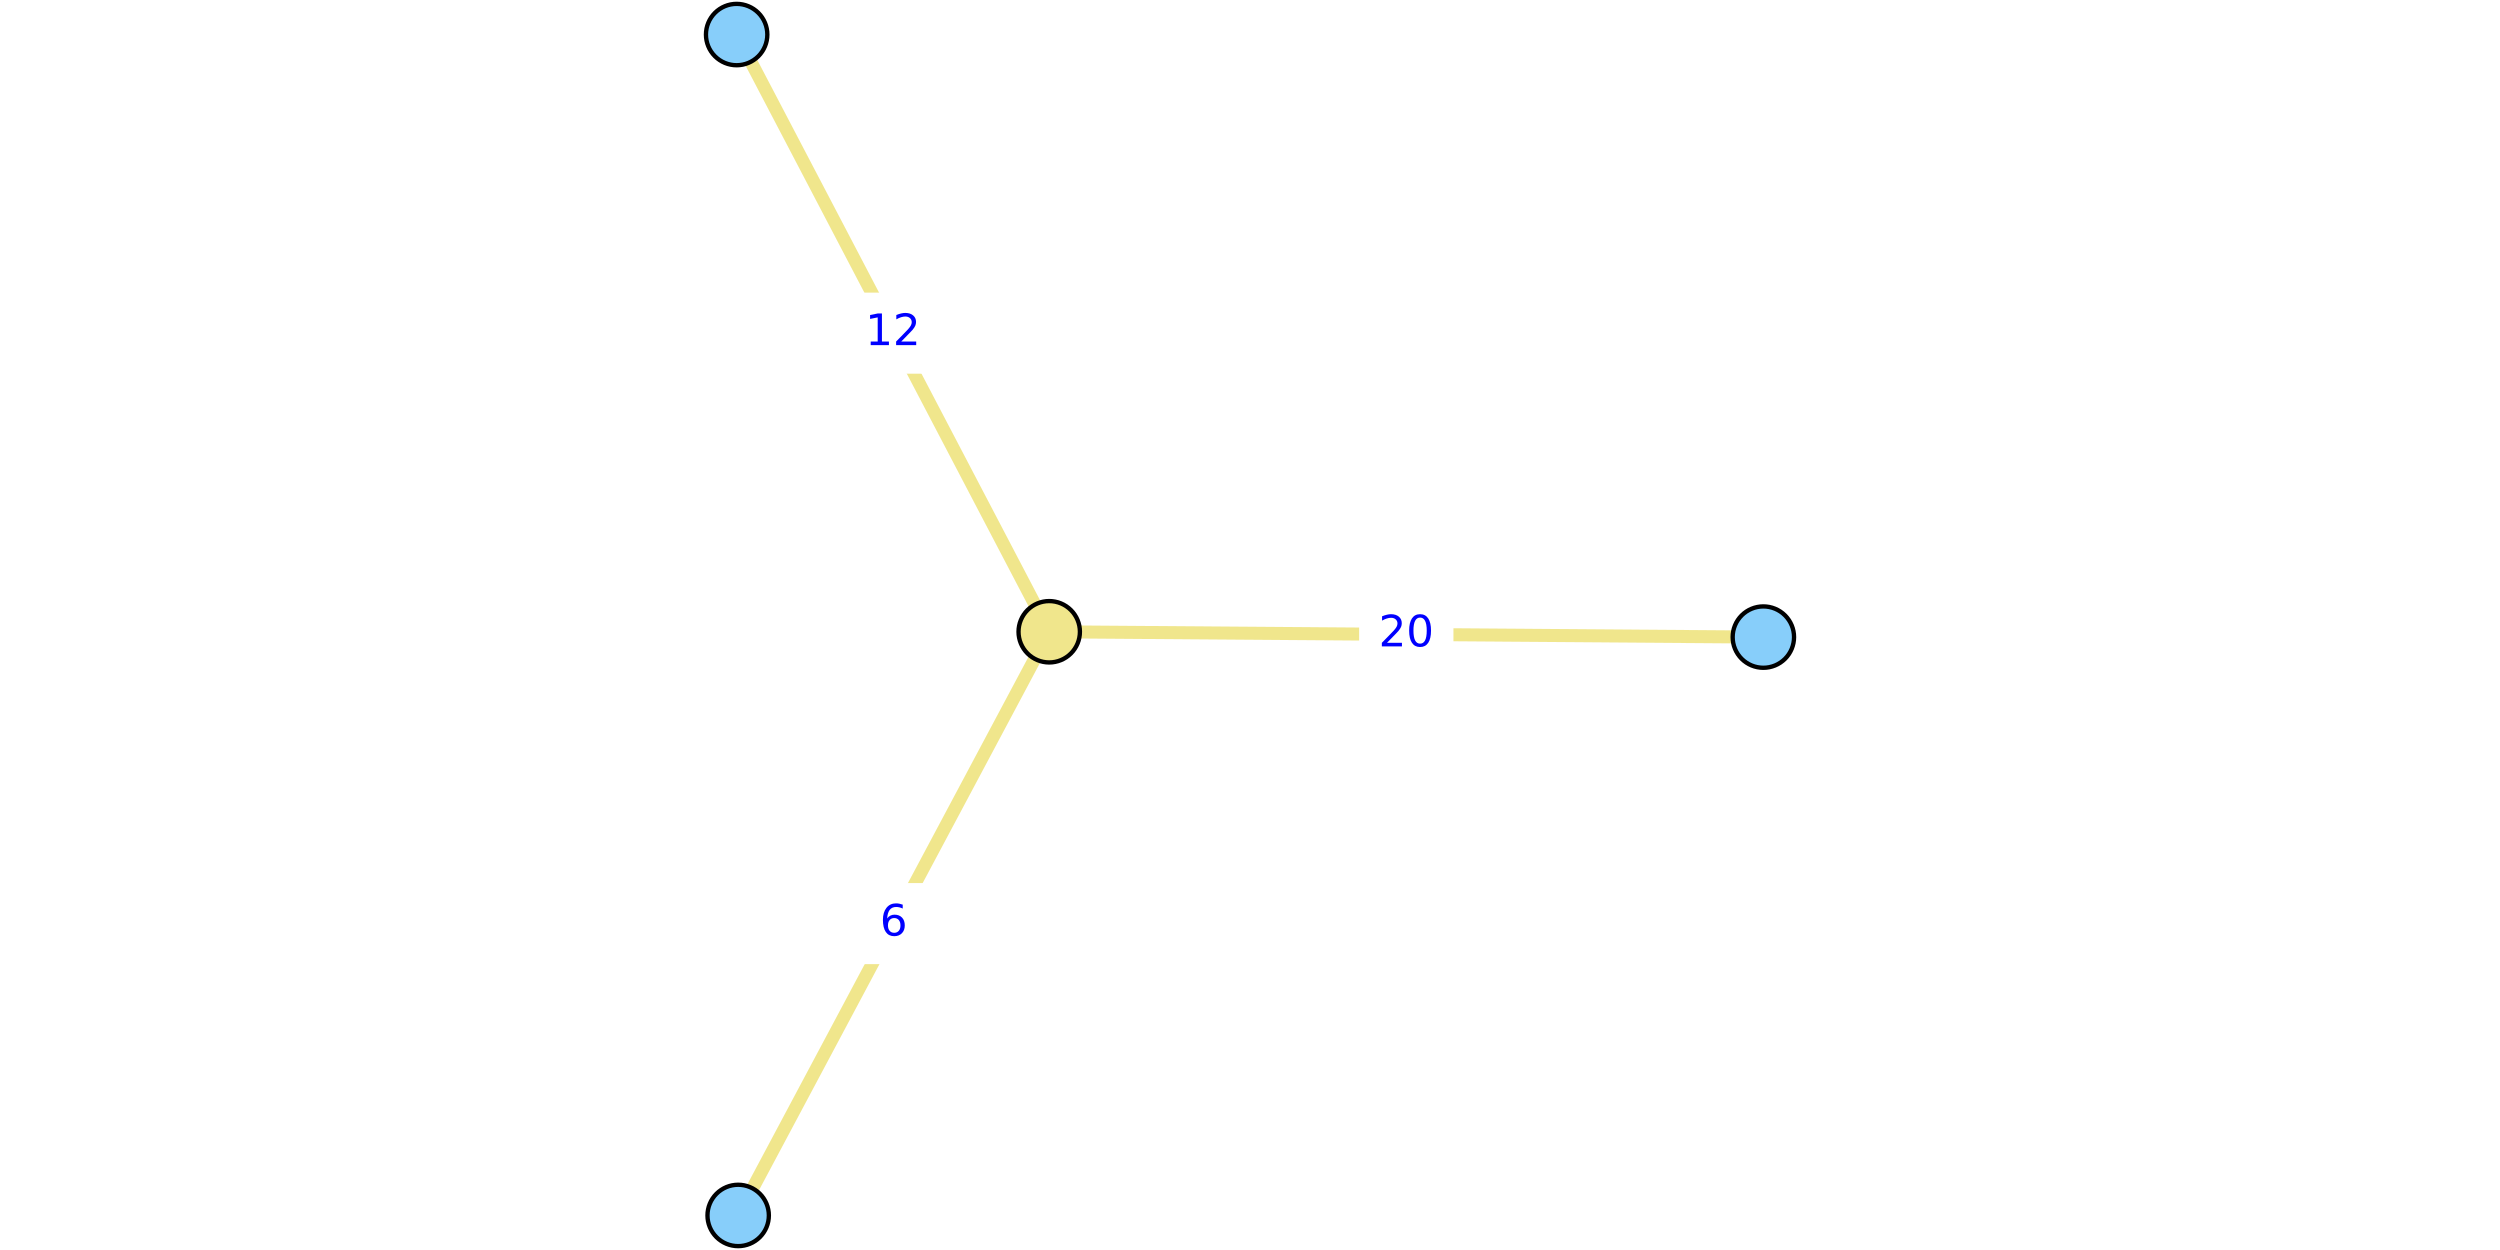
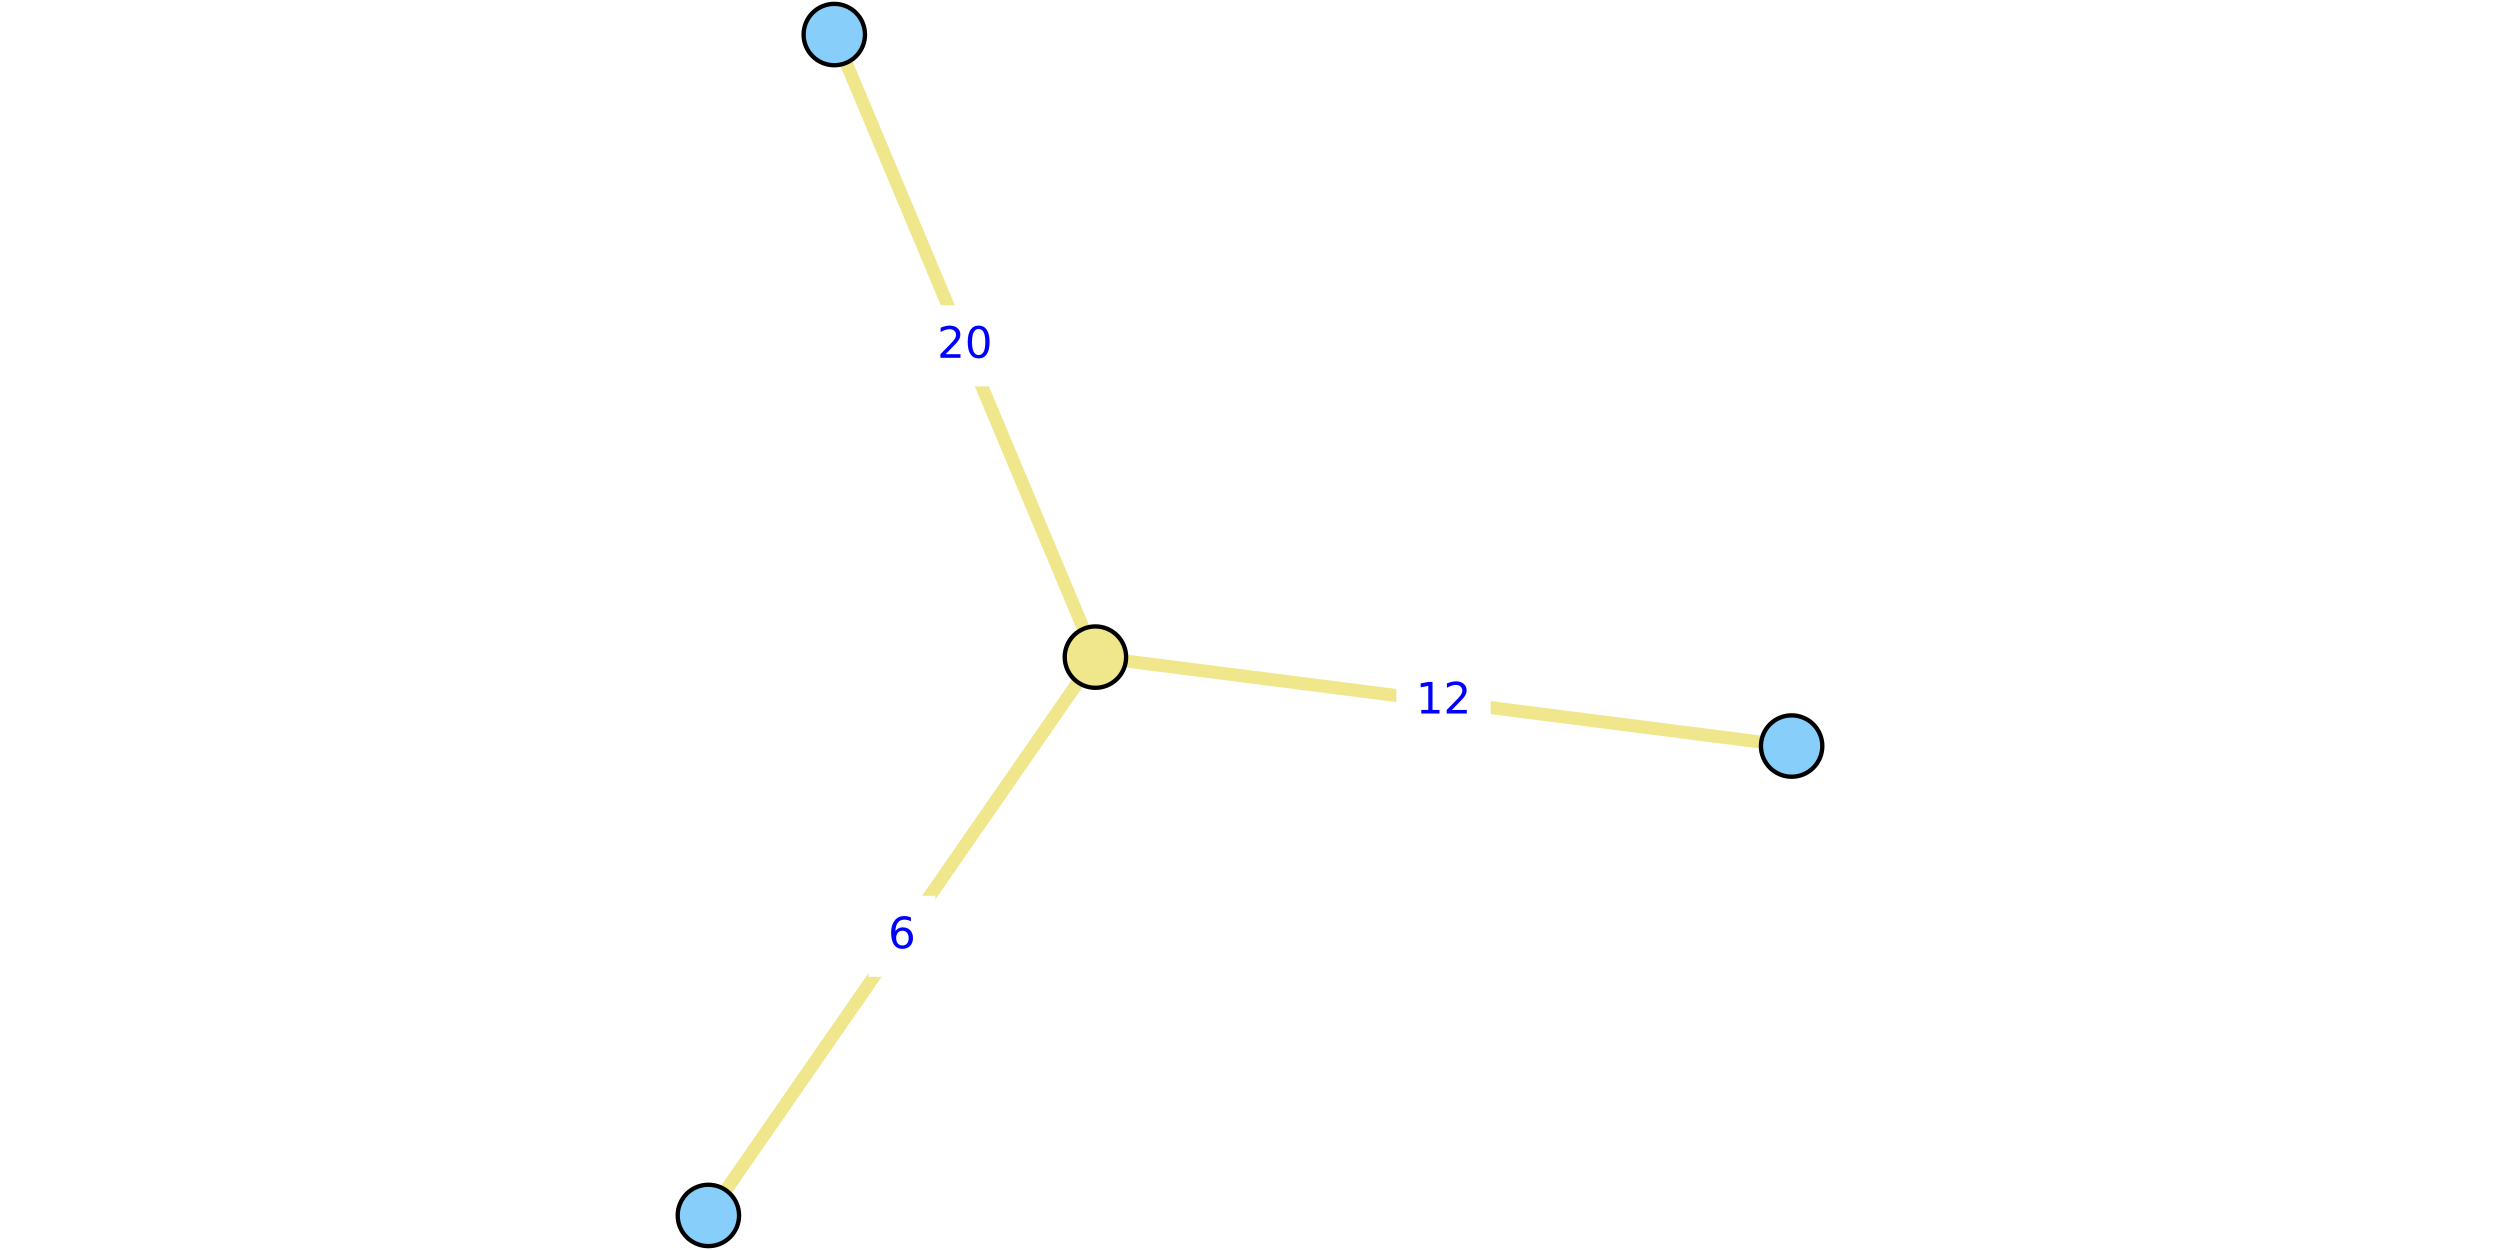
<svg xmlns="http://www.w3.org/2000/svg" xmlns:xlink="http://www.w3.org/1999/xlink" height="288pt" version="1.1" viewBox="0 0 576 288" width="576pt">
  <defs>
    <style type="text/css">
*{stroke-linecap:butt;stroke-linejoin:round;}
  </style>
  </defs>
  <g id="figure_1">
    <g id="patch_1">
      <path d="M 0 288  L 576 288  L 576 0  L 0 0  z " style="fill:#ffffff;" />
    </g>
    <g id="axes_1">
      <g id="patch_2">
-         <path d="M 164.992 285.48  L 411.008 285.48  L 411.008 2.52  L 164.992 2.52  z " style="fill:#ffffff;" />
+         <path d="M 158.218 285.48  L 417.782 285.48  L 417.782 2.52  L 158.218 2.52  z " style="fill:#ffffff;" />
      </g>
      <g id="matplotlib.axis_1" />
      <g id="matplotlib.axis_2" />
      <g id="line2d_1">
-         <path clip-path="url(#pcc202d1188)" d="M 406.277 146.788  L 241.74 145.558  " style="fill:none;stroke:#f0e68c;stroke-linecap:square;stroke-width:3;" />
+         <path clip-path="url(#pc404867665)" d="M 192.22 7.962  L 252.384 151.4  " style="fill:none;stroke:#f0e68c;stroke-linecap:square;stroke-width:3;" />
      </g>
      <g id="line2d_2">
-         <path clip-path="url(#pcc202d1188)" d="M 241.74 145.558  L 170.074 280.038  " style="fill:none;stroke:#f0e68c;stroke-linecap:square;stroke-width:3;" />
+         <path clip-path="url(#pc404867665)" d="M 252.384 151.4  L 163.209 280.038  " style="fill:none;stroke:#f0e68c;stroke-linecap:square;stroke-width:3;" />
      </g>
      <g id="line2d_3">
-         <path clip-path="url(#pcc202d1188)" d="M 241.74 145.558  L 169.723 7.962  " style="fill:none;stroke:#f0e68c;stroke-linecap:square;stroke-width:3;" />
+         <path clip-path="url(#pc404867665)" d="M 252.384 151.4  L 412.791 171.889  " style="fill:none;stroke:#f0e68c;stroke-linecap:square;stroke-width:3;" />
      </g>
      <g id="text_1">
        <g id="patch_3">
-           <path d="M 313.646 155.012  L 334.371 155.012  L 334.371 137.334  L 313.646 137.334  z " style="fill:#ffffff;stroke:#ffffff;stroke-linejoin:miter;" />
+           <path d="M 211.939 88.52  L 232.664 88.52  L 232.664 70.842  L 211.939 70.842  z " style="fill:#ffffff;stroke:#ffffff;stroke-linejoin:miter;" />
        </g>
        <defs>
          <path d="M 19.188 8.297  L 53.609 8.297  L 53.609 0  L 7.328 0  L 7.328 8.297  Q 12.938 14.109 22.625 23.891  Q 32.328 33.688 34.812 36.531  Q 39.547 41.844 41.422 45.531  Q 43.312 49.219 43.312 52.781  Q 43.312 58.594 39.234 62.25  Q 35.156 65.922 28.609 65.922  Q 23.969 65.922 18.812 64.312  Q 13.672 62.703 7.812 59.422  L 7.812 69.391  Q 13.766 71.781 18.938 73  Q 24.125 74.219 28.422 74.219  Q 39.75 74.219 46.484 68.547  Q 53.219 62.891 53.219 53.422  Q 53.219 48.922 51.531 44.891  Q 49.859 40.875 45.406 35.406  Q 44.188 33.984 37.641 27.219  Q 31.109 20.453 19.188 8.297  z " id="DejaVuSans-32" />
          <path d="M 31.781 66.406  Q 24.172 66.406 20.328 58.906  Q 16.5 51.422 16.5 36.375  Q 16.5 21.391 20.328 13.891  Q 24.172 6.391 31.781 6.391  Q 39.453 6.391 43.281 13.891  Q 47.125 21.391 47.125 36.375  Q 47.125 51.422 43.281 58.906  Q 39.453 66.406 31.781 66.406  z M 31.781 74.219  Q 44.047 74.219 50.516 64.516  Q 56.984 54.828 56.984 36.375  Q 56.984 17.969 50.516 8.266  Q 44.047 -1.422 31.781 -1.422  Q 19.531 -1.422 13.062 8.266  Q 6.594 17.969 6.594 36.375  Q 6.594 54.828 13.062 64.516  Q 19.531 74.219 31.781 74.219  z " id="DejaVuSans-30" />
        </defs>
-         <g style="fill:#0000ff;" transform="translate(317.6461 148.9323)scale(0.1 -0.1)">
+         <g style="fill:#0000ff;" transform="translate(215.9393 82.43996)scale(0.1 -0.1)">
          <use xlink:href="#DejaVuSans-32" />
          <use x="63.623" xlink:href="#DejaVuSans-30" />
        </g>
      </g>
      <g id="text_2">
        <g id="patch_4">
-           <path d="M 198.726 221.637  L 213.089 221.637  L 213.089 203.959  L 198.726 203.959  z " style="fill:#ffffff;stroke:#ffffff;stroke-linejoin:miter;" />
+           <path d="M 200.615 224.558  L 214.978 224.558  L 214.978 206.88  L 200.615 206.88  z " style="fill:#ffffff;stroke:#ffffff;stroke-linejoin:miter;" />
        </g>
        <defs>
          <path d="M 33.016 40.375  Q 26.375 40.375 22.484 35.828  Q 18.609 31.297 18.609 23.391  Q 18.609 15.531 22.484 10.953  Q 26.375 6.391 33.016 6.391  Q 39.656 6.391 43.531 10.953  Q 47.406 15.531 47.406 23.391  Q 47.406 31.297 43.531 35.828  Q 39.656 40.375 33.016 40.375  z M 52.594 71.297  L 52.594 62.312  Q 48.875 64.062 45.094 64.984  Q 41.312 65.922 37.594 65.922  Q 27.828 65.922 22.672 59.328  Q 17.531 52.734 16.797 39.406  Q 19.672 43.656 24.016 45.922  Q 28.375 48.188 33.594 48.188  Q 44.578 48.188 50.953 41.516  Q 57.328 34.859 57.328 23.391  Q 57.328 12.156 50.688 5.359  Q 44.047 -1.422 33.016 -1.422  Q 20.359 -1.422 13.672 8.266  Q 6.984 17.969 6.984 36.375  Q 6.984 53.656 15.188 63.938  Q 23.391 74.219 37.203 74.219  Q 40.922 74.219 44.703 73.484  Q 48.484 72.75 52.594 71.297  z " id="DejaVuSans-36" />
        </defs>
-         <g style="fill:#0000ff;" transform="translate(202.7261 215.5575)scale(0.1 -0.1)">
+         <g style="fill:#0000ff;" transform="translate(204.6152 218.4784)scale(0.1 -0.1)">
          <use xlink:href="#DejaVuSans-36" />
        </g>
      </g>
      <g id="text_3">
        <g id="patch_5">
-           <path d="M 195.369 85.599  L 216.094 85.599  L 216.094 67.921  L 195.369 67.921  z " style="fill:#ffffff;stroke:#ffffff;stroke-linejoin:miter;" />
+           <path d="M 322.225 170.483  L 342.95 170.483  L 342.95 152.805  L 322.225 152.805  z " style="fill:#ffffff;stroke:#ffffff;stroke-linejoin:miter;" />
        </g>
        <defs>
          <path d="M 12.406 8.297  L 28.516 8.297  L 28.516 63.922  L 10.984 60.406  L 10.984 69.391  L 28.422 72.906  L 38.281 72.906  L 38.281 8.297  L 54.391 8.297  L 54.391 0  L 12.406 0  z " id="DejaVuSans-31" />
        </defs>
-         <g style="fill:#0000ff;" transform="translate(199.3693 79.519)scale(0.1 -0.1)">
+         <g style="fill:#0000ff;" transform="translate(326.2245 164.4037)scale(0.1 -0.1)">
          <use xlink:href="#DejaVuSans-31" />
          <use x="63.623" xlink:href="#DejaVuSans-32" />
        </g>
      </g>
      <g id="PathCollection_1">
        <defs>
-           <path d="M 0 7.071  C 1.875 7.071 3.674 6.326 5 5  C 6.326 3.674 7.071 1.875 7.071 0  C 7.071 -1.875 6.326 -3.674 5 -5  C 3.674 -6.326 1.875 -7.071 0 -7.071  C -1.875 -7.071 -3.674 -6.326 -5 -5  C -6.326 -3.674 -7.071 -1.875 -7.071 0  C -7.071 1.875 -6.326 3.674 -5 5  C -3.674 6.326 -1.875 7.071 0 7.071  z " id="C0_0_c5588847d9" />
+           <path d="M 0 7.071  C 1.875 7.071 3.674 6.326 5 5  C 6.326 3.674 7.071 1.875 7.071 0  C 7.071 -1.875 6.326 -3.674 5 -5  C 3.674 -6.326 1.875 -7.071 0 -7.071  C -1.875 -7.071 -3.674 -6.326 -5 -5  C -6.326 -3.674 -7.071 -1.875 -7.071 0  C -7.071 1.875 -6.326 3.674 -5 5  C -3.674 6.326 -1.875 7.071 0 7.071  z " id="C0_0_54e15f5193" />
        </defs>
-         <use style="fill:#87cefa;stroke:#000000;" x="406.277" xlink:href="#C0_0_c5588847d9" y="146.788" />
-         <use style="fill:#87cefa;stroke:#000000;" x="170.074" xlink:href="#C0_0_c5588847d9" y="280.038" />
-         <use style="fill:#87cefa;stroke:#000000;" x="169.723" xlink:href="#C0_0_c5588847d9" y="7.962" />
-         <use style="fill:#f0e68c;stroke:#000000;" x="241.74" xlink:href="#C0_0_c5588847d9" y="145.558" />
+         <use style="fill:#87cefa;stroke:#000000;" x="192.22" xlink:href="#C0_0_54e15f5193" y="7.962" />
+         <use style="fill:#87cefa;stroke:#000000;" x="163.209" xlink:href="#C0_0_54e15f5193" y="280.038" />
+         <use style="fill:#87cefa;stroke:#000000;" x="412.791" xlink:href="#C0_0_54e15f5193" y="171.889" />
+         <use style="fill:#f0e68c;stroke:#000000;" x="252.384" xlink:href="#C0_0_54e15f5193" y="151.4" />
      </g>
    </g>
  </g>
  <defs>
-     <clipPath id="pcc202d1188">
-       <rect height="282.96" width="246.016" x="164.992" y="2.52" />
+     <clipPath id="pc404867665">
+       <rect height="282.96" width="259.564" x="158.218" y="2.52" />
    </clipPath>
  </defs>
</svg>
